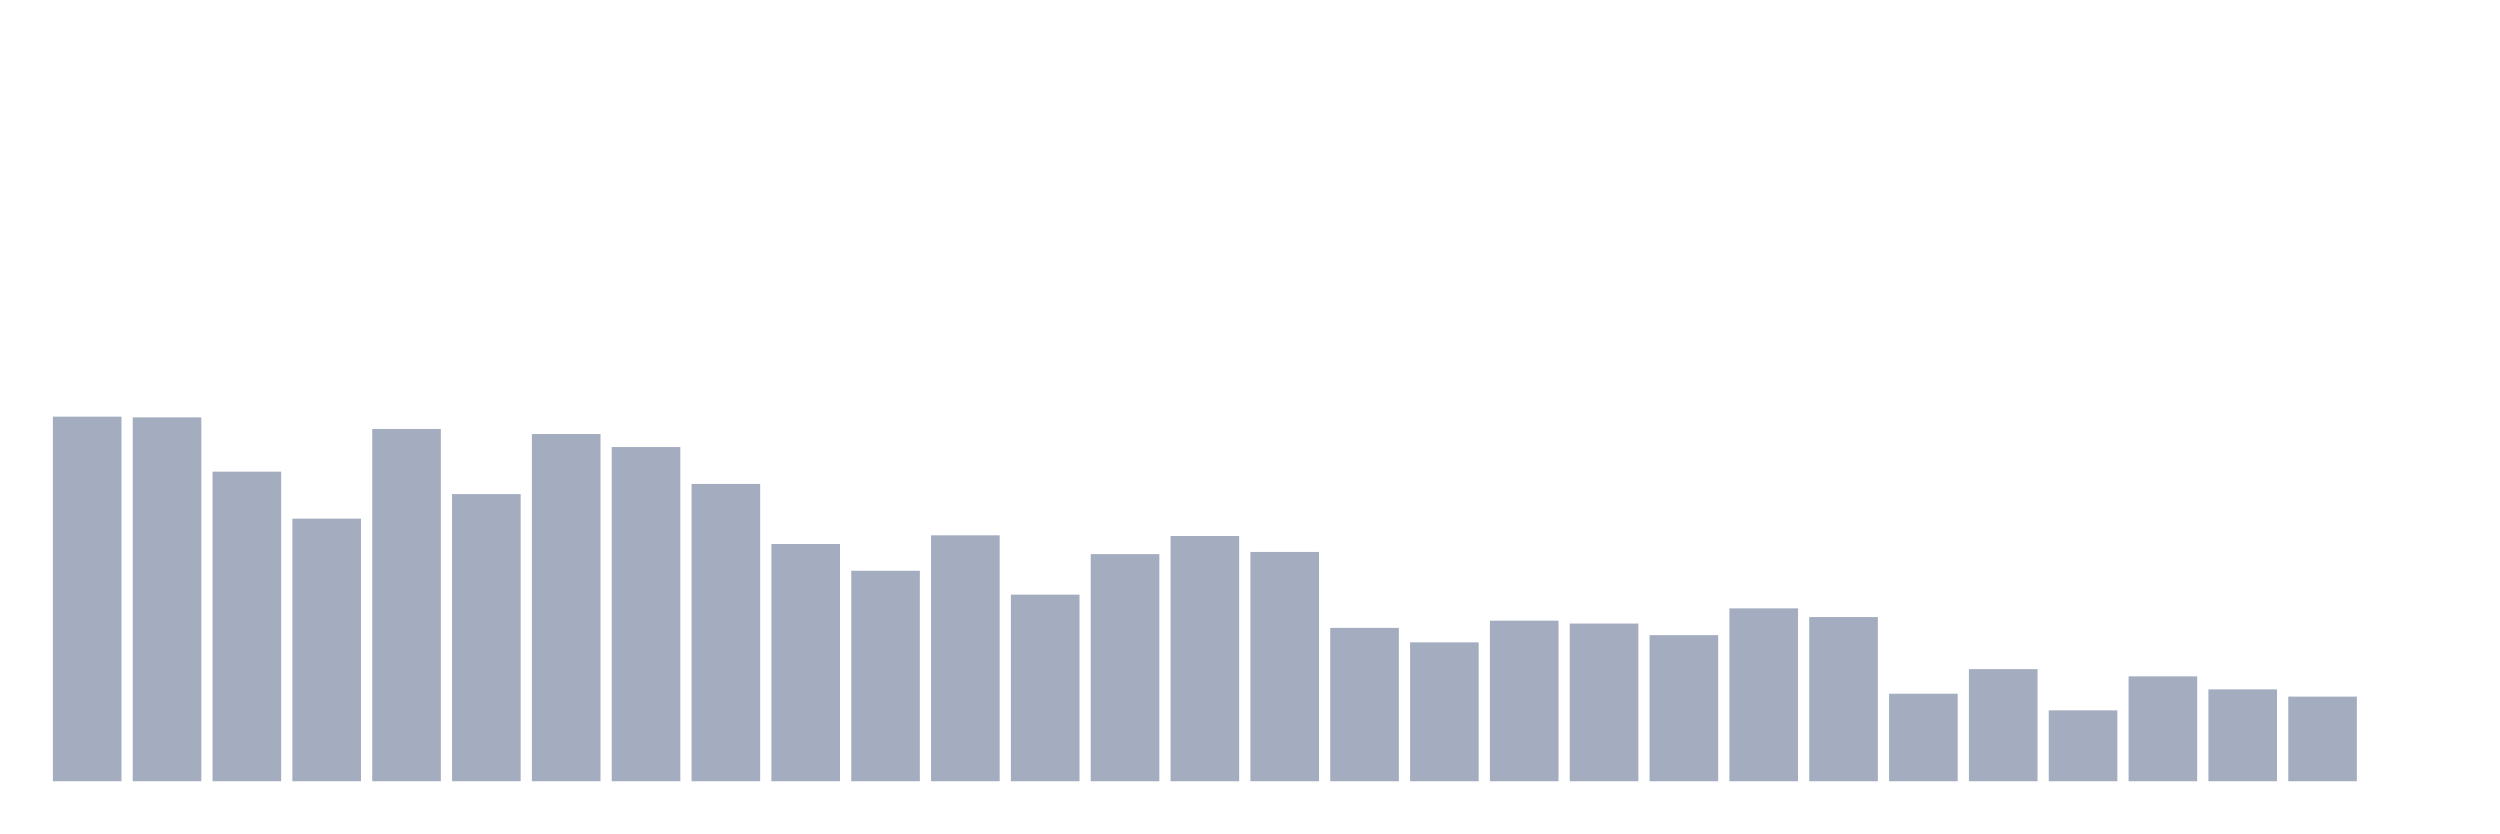
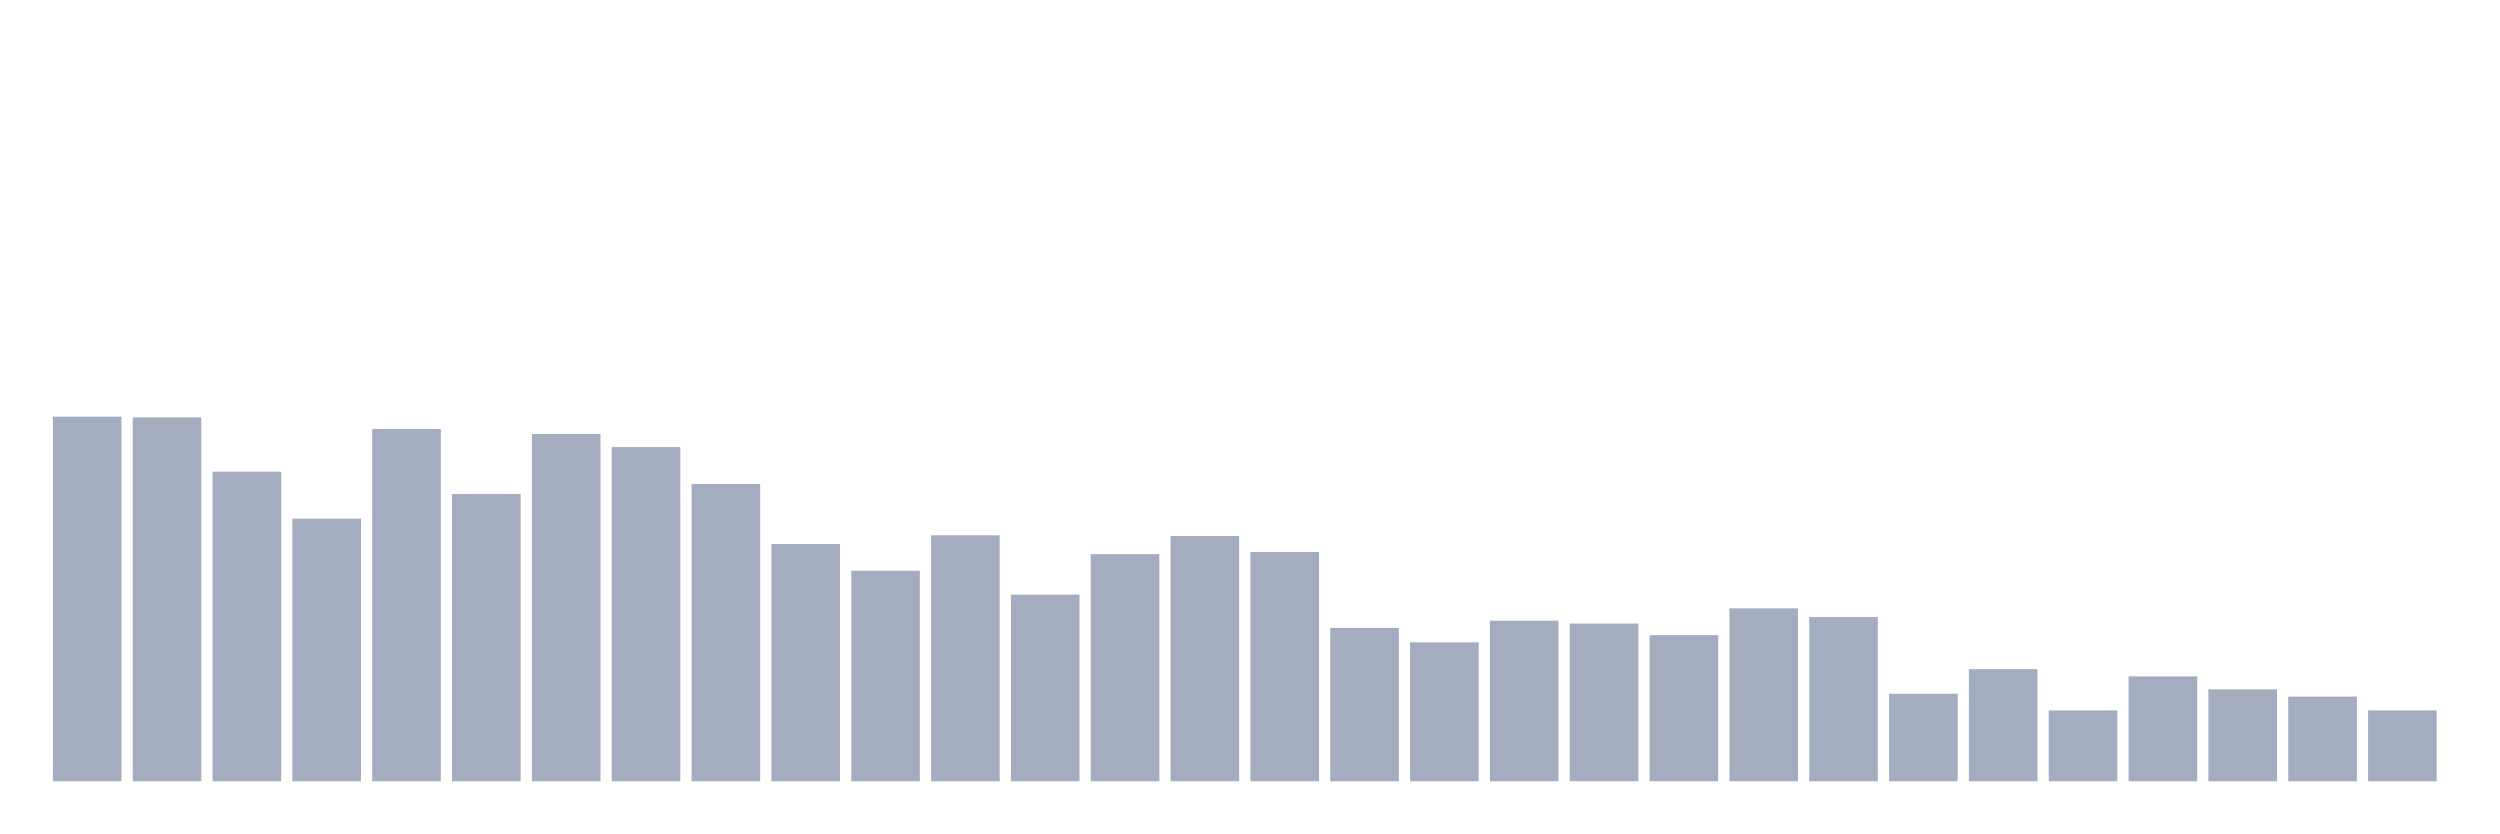
<svg xmlns="http://www.w3.org/2000/svg" viewBox="0 0 480 160">
  <g transform="translate(10,10)">
    <rect class="bar" x="0.153" width="13.175" y="70" height="70" fill="rgb(164,173,192)" />
    <rect class="bar" x="15.482" width="13.175" y="70.139" height="69.861" fill="rgb(164,173,192)" />
    <rect class="bar" x="30.81" width="13.175" y="80.556" height="59.444" fill="rgb(164,173,192)" />
    <rect class="bar" x="46.138" width="13.175" y="89.583" height="50.417" fill="rgb(164,173,192)" />
    <rect class="bar" x="61.466" width="13.175" y="72.361" height="67.639" fill="rgb(164,173,192)" />
    <rect class="bar" x="76.794" width="13.175" y="84.861" height="55.139" fill="rgb(164,173,192)" />
    <rect class="bar" x="92.123" width="13.175" y="73.333" height="66.667" fill="rgb(164,173,192)" />
    <rect class="bar" x="107.451" width="13.175" y="75.833" height="64.167" fill="rgb(164,173,192)" />
    <rect class="bar" x="122.779" width="13.175" y="82.917" height="57.083" fill="rgb(164,173,192)" />
    <rect class="bar" x="138.107" width="13.175" y="94.444" height="45.556" fill="rgb(164,173,192)" />
    <rect class="bar" x="153.436" width="13.175" y="99.583" height="40.417" fill="rgb(164,173,192)" />
    <rect class="bar" x="168.764" width="13.175" y="92.778" height="47.222" fill="rgb(164,173,192)" />
    <rect class="bar" x="184.092" width="13.175" y="104.167" height="35.833" fill="rgb(164,173,192)" />
    <rect class="bar" x="199.42" width="13.175" y="96.389" height="43.611" fill="rgb(164,173,192)" />
    <rect class="bar" x="214.748" width="13.175" y="92.917" height="47.083" fill="rgb(164,173,192)" />
    <rect class="bar" x="230.077" width="13.175" y="95.972" height="44.028" fill="rgb(164,173,192)" />
    <rect class="bar" x="245.405" width="13.175" y="110.556" height="29.444" fill="rgb(164,173,192)" />
    <rect class="bar" x="260.733" width="13.175" y="113.333" height="26.667" fill="rgb(164,173,192)" />
    <rect class="bar" x="276.061" width="13.175" y="109.167" height="30.833" fill="rgb(164,173,192)" />
    <rect class="bar" x="291.39" width="13.175" y="109.722" height="30.278" fill="rgb(164,173,192)" />
    <rect class="bar" x="306.718" width="13.175" y="111.944" height="28.056" fill="rgb(164,173,192)" />
    <rect class="bar" x="322.046" width="13.175" y="106.806" height="33.194" fill="rgb(164,173,192)" />
    <rect class="bar" x="337.374" width="13.175" y="108.472" height="31.528" fill="rgb(164,173,192)" />
    <rect class="bar" x="352.702" width="13.175" y="123.194" height="16.806" fill="rgb(164,173,192)" />
    <rect class="bar" x="368.031" width="13.175" y="118.472" height="21.528" fill="rgb(164,173,192)" />
    <rect class="bar" x="383.359" width="13.175" y="126.389" height="13.611" fill="rgb(164,173,192)" />
    <rect class="bar" x="398.687" width="13.175" y="119.861" height="20.139" fill="rgb(164,173,192)" />
    <rect class="bar" x="414.015" width="13.175" y="122.361" height="17.639" fill="rgb(164,173,192)" />
    <rect class="bar" x="429.344" width="13.175" y="123.75" height="16.25" fill="rgb(164,173,192)" />
-     <rect class="bar" x="444.672" width="13.175" y="140" height="0" fill="rgb(164,173,192)" />
+     <rect class="bar" x="444.672" width="13.175" y="126.389" height="13.611" fill="rgb(164,173,192)" />
  </g>
</svg>
